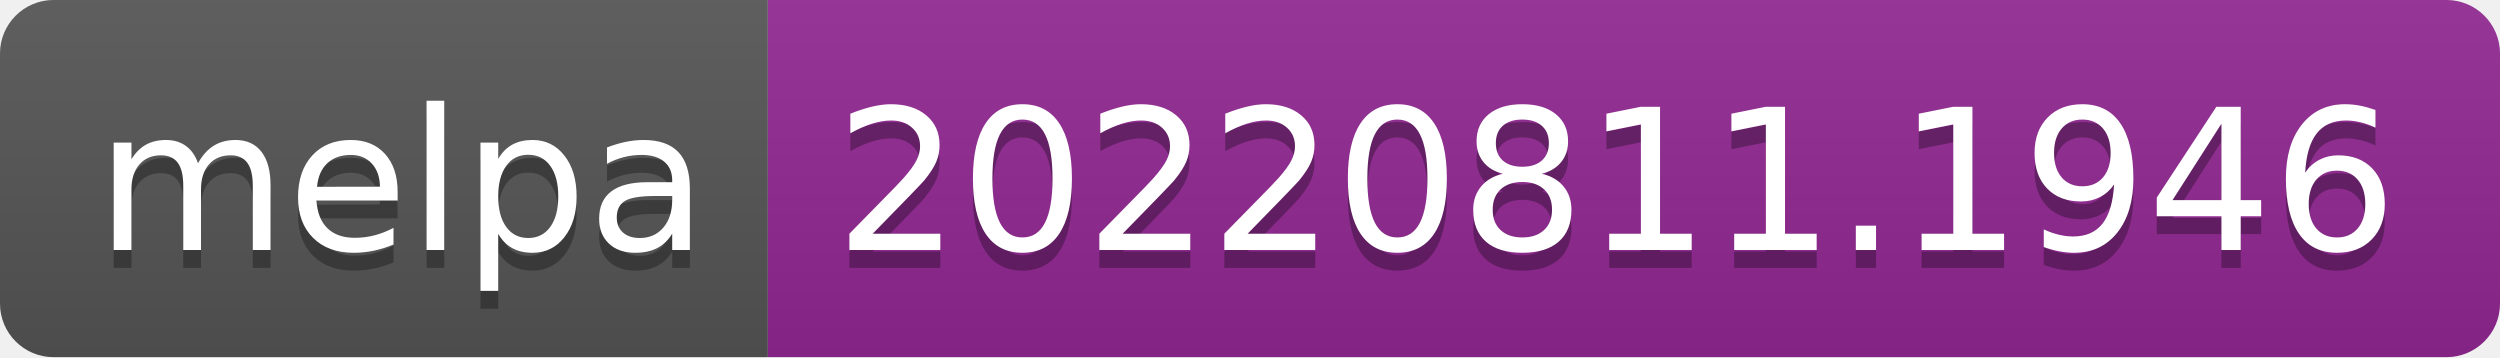
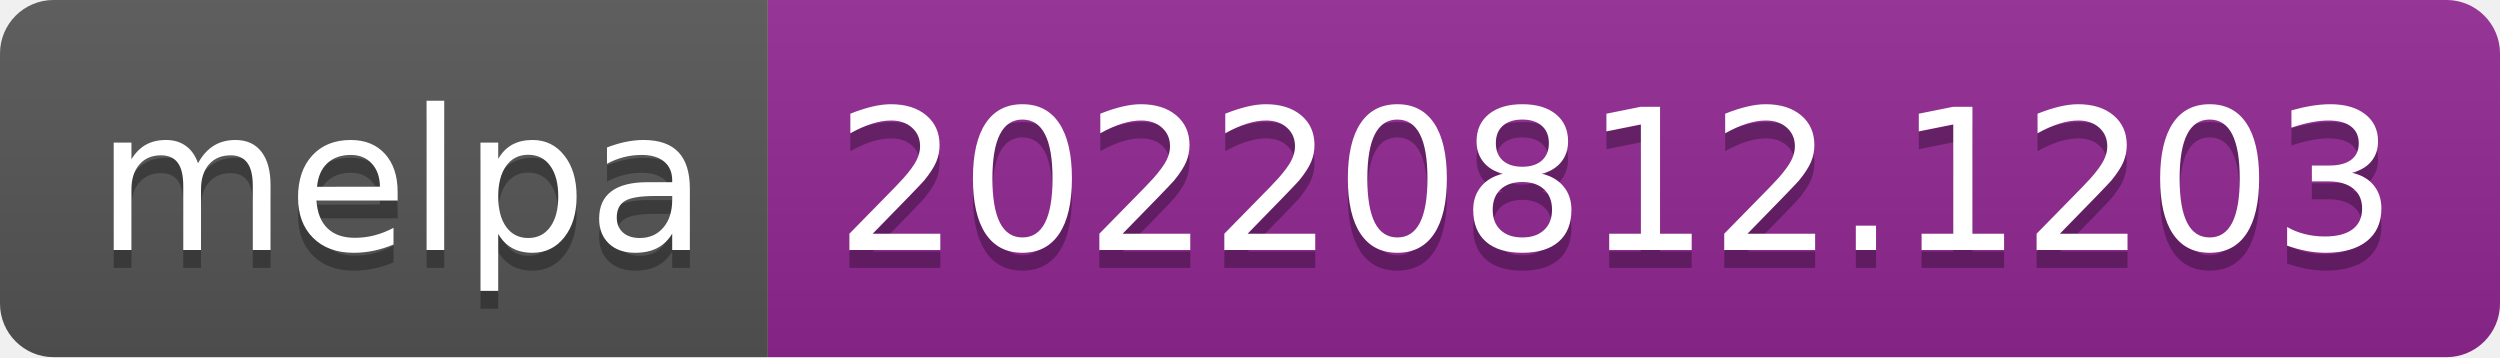
- <svg xmlns="http://www.w3.org/2000/svg" width="140" height="20" role="img" aria-label="melpa: 20220811.1946">
+ <svg xmlns="http://www.w3.org/2000/svg" width="140" height="20" role="img" aria-label="melpa: 20220812.1203">
  <linearGradient id="s" x2="0" y2="100%">
    <stop offset="0" stop-color="#bbb" stop-opacity=".1" />
    <stop offset="1" stop-opacity=".1" />
  </linearGradient>
  <clipPath id="r">
    <rect width="140" height="20" rx="3" fill="#fff" />
  </clipPath>
  <g clip-path="url(#r)">
    <rect width="43" height="20" fill="#555" />
    <rect x="43" width="97" height="20" fill="#922793" />
    <rect width="140" height="20" fill="url(#s)" />
  </g>
  <g fill="#fff" text-anchor="middle" font-family="Verdana,Geneva,DejaVu Sans,sans-serif" text-rendering="geometricPrecision" font-size="110">
    <text aria-hidden="true" x="225" y="150" fill="#010101" fill-opacity=".3" transform="scale(.1)" textLength="330">melpa</text>
    <text x="225" y="140" transform="scale(.1)" fill="#fff" textLength="330">melpa</text>
-     <text aria-hidden="true" x="905" y="150" fill="#010101" fill-opacity=".3" transform="scale(.1)" textLength="870">20220811.1946</text>
-     <text x="905" y="140" transform="scale(.1)" fill="#fff" textLength="870">20220811.1946</text>
+     <text aria-hidden="true" x="905" y="150" fill="#010101" fill-opacity=".3" transform="scale(.1)" textLength="870">20220812.1203</text>
+     <text x="905" y="140" transform="scale(.1)" fill="#fff" textLength="870">20220812.1203</text>
  </g>
</svg>
